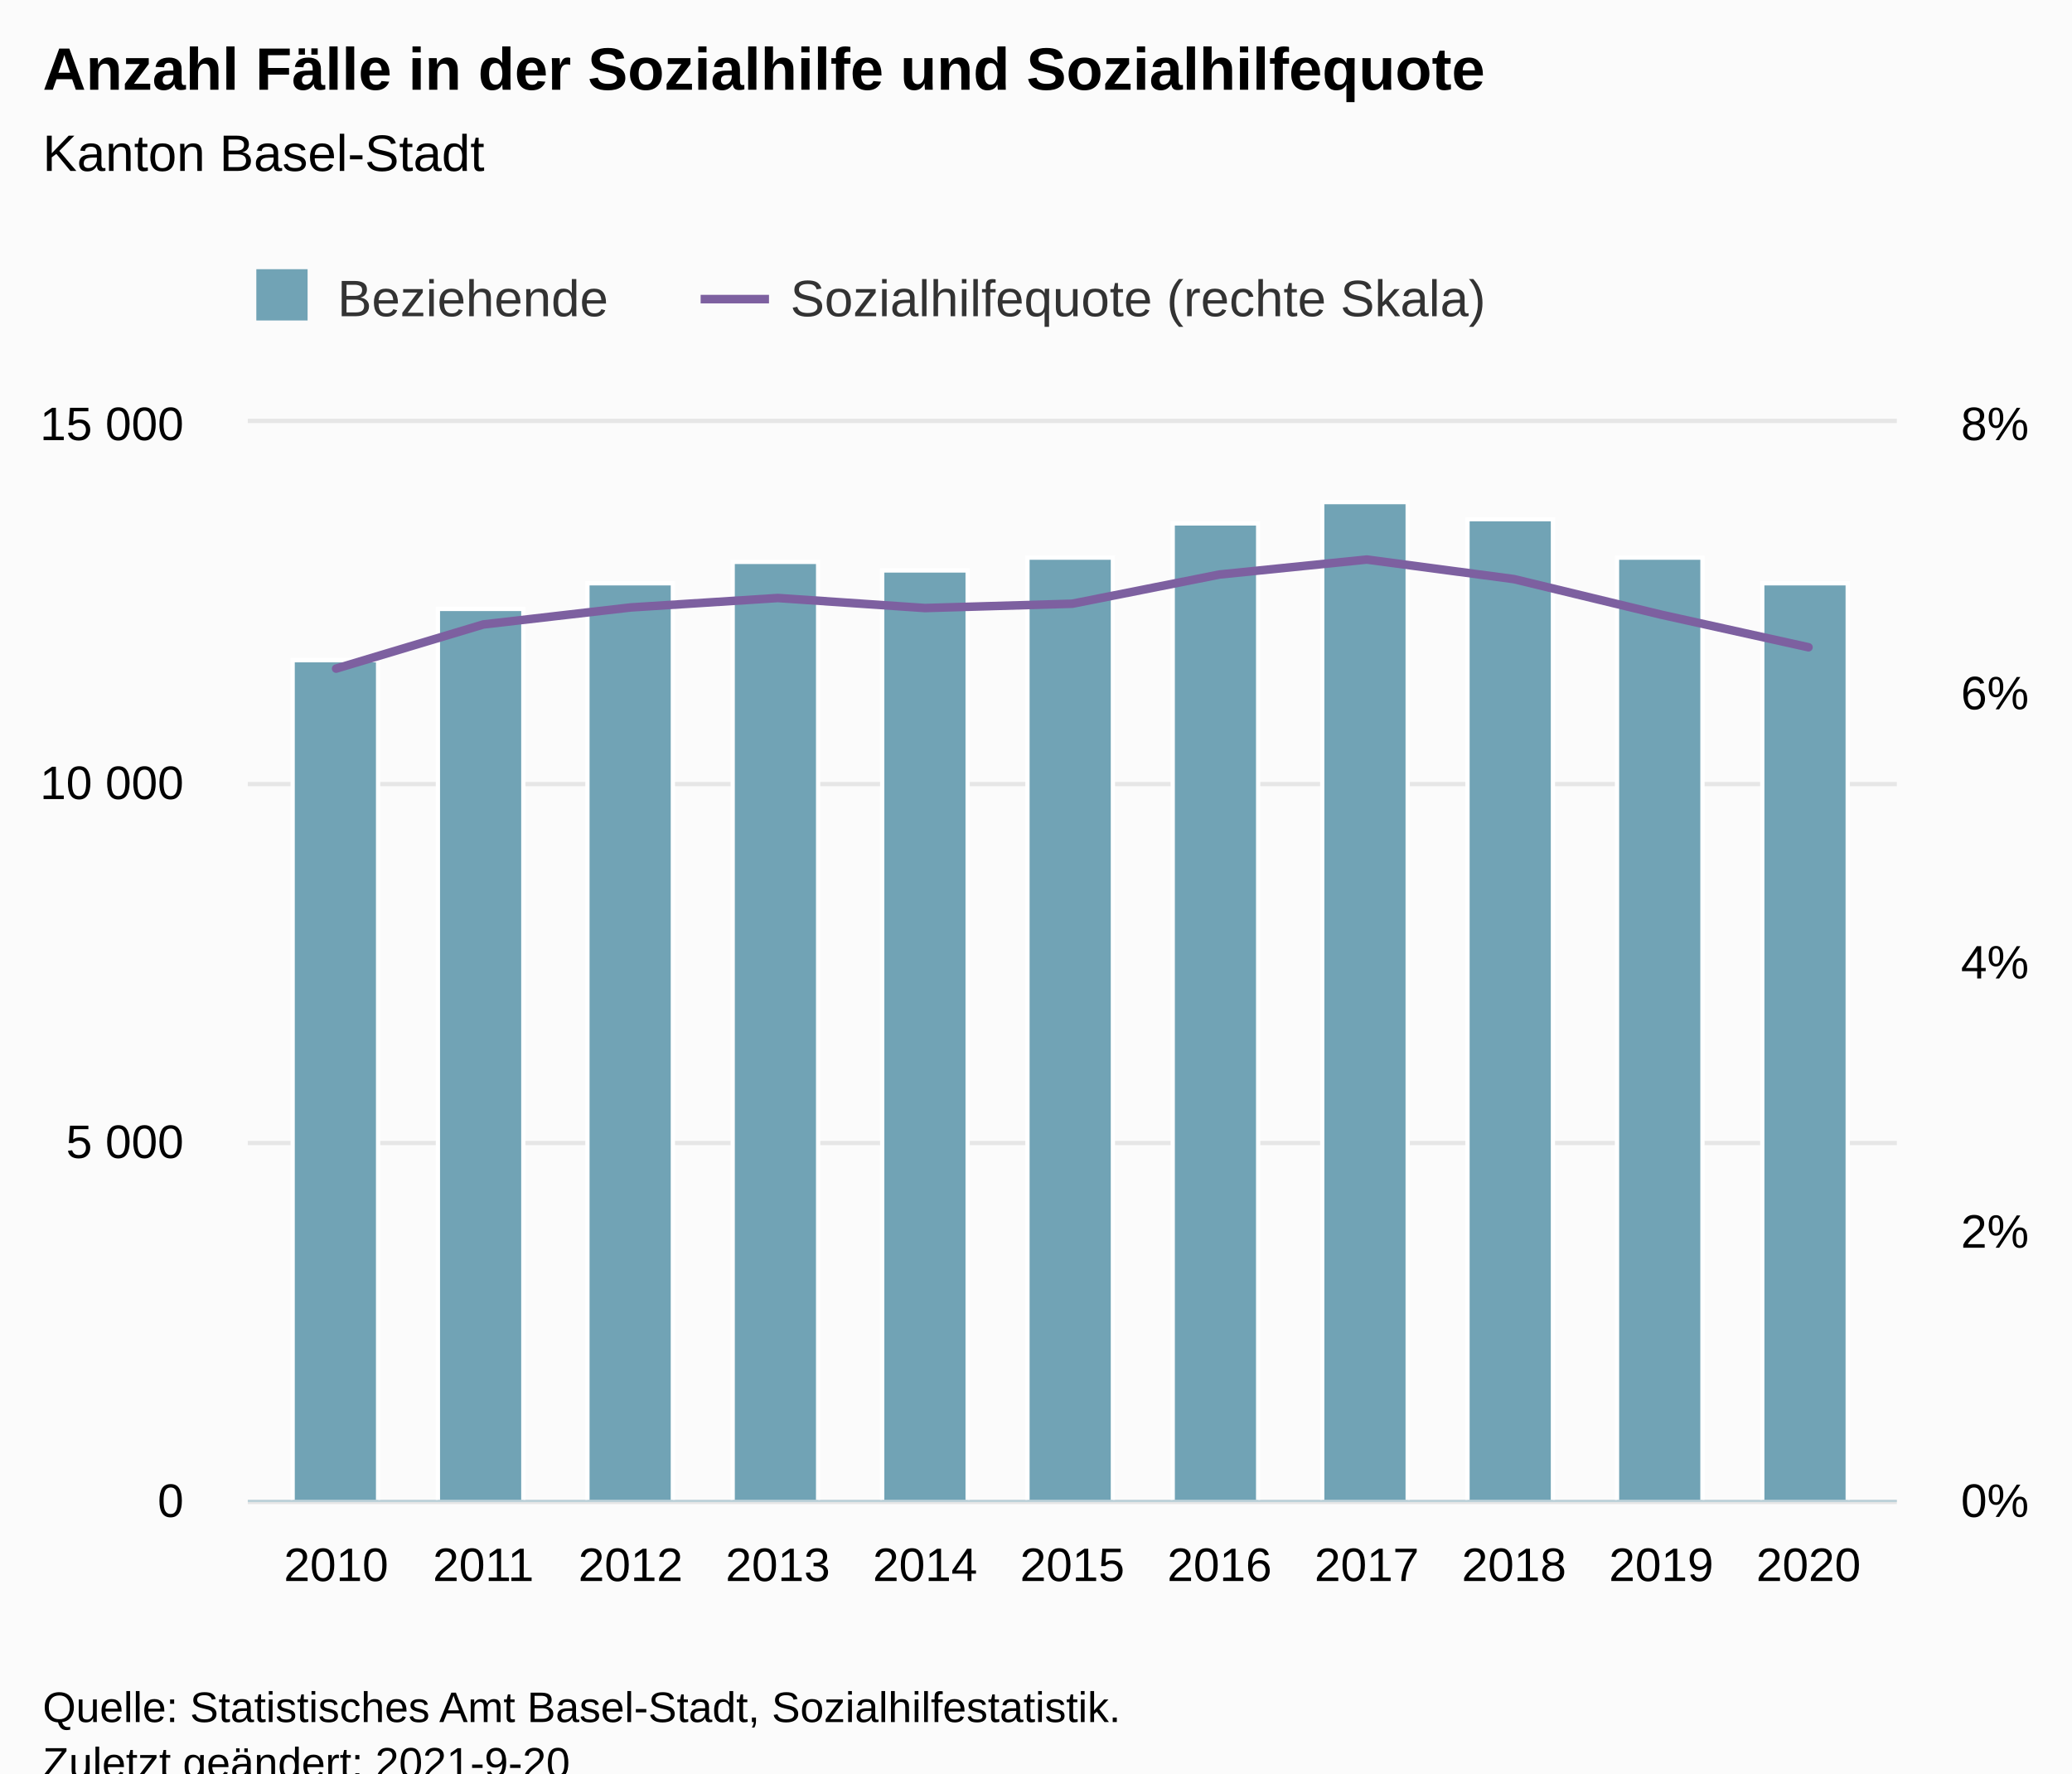
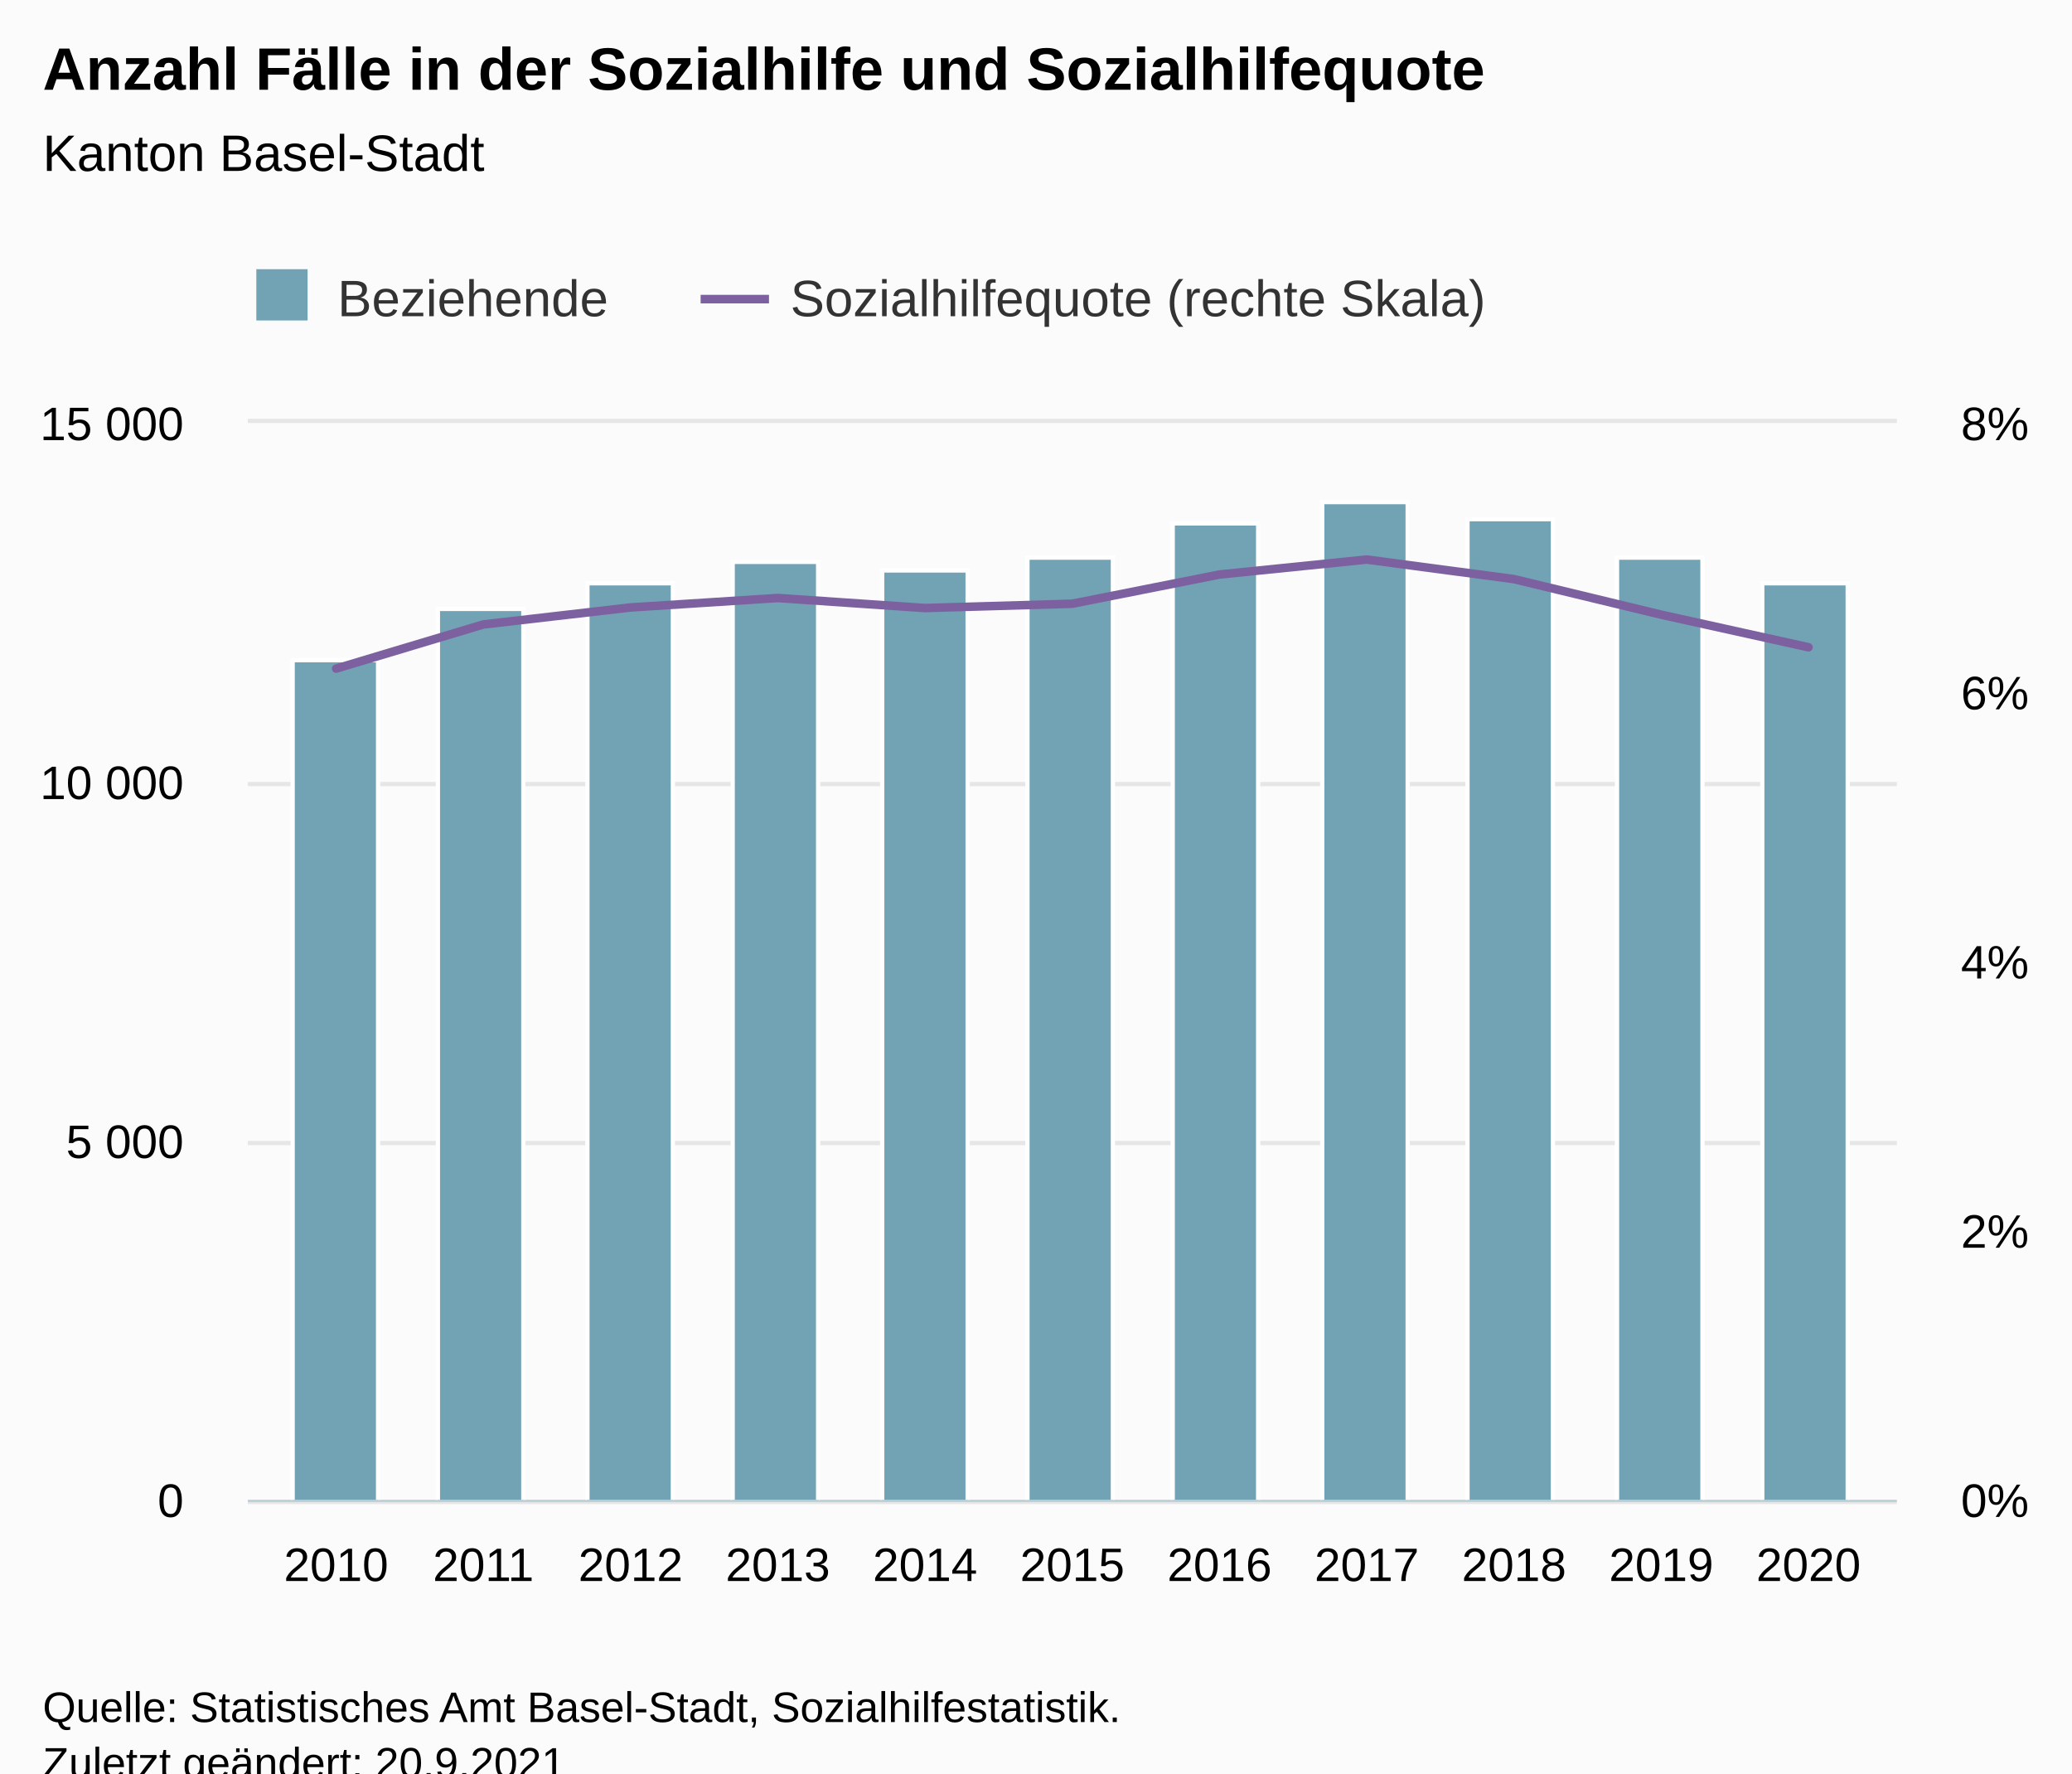
<svg xmlns="http://www.w3.org/2000/svg" version="1.1" class="highcharts-root" style="font-family:Arial;font-size:12px;" viewBox="0 0 485 415">
  <defs>
-     <clipPath id="highcharts-59r917o-31-">
+     <clipPath id="highcharts-nqon3yi-31-">
      <rect x="0" y="0" width="386" height="252" fill="none" />
    </clipPath>
-     <clipPath id="highcharts-59r917o-43-">
+     <clipPath id="highcharts-nqon3yi-43-">
      <rect x="0" y="0" width="386" height="252" fill="none" />
    </clipPath>
-     <clipPath id="highcharts-59r917o-55-">
+     <clipPath id="highcharts-nqon3yi-55-">
      <rect x="0" y="0" width="386" height="252" fill="none" />
    </clipPath>
-     <clipPath id="highcharts-59r917o-56-">
+     <clipPath id="highcharts-nqon3yi-56-">
      <rect x="58" y="99" width="386" height="252" fill="none" />
    </clipPath>
  </defs>
  <rect fill="#fbfbfb" class="highcharts-background" x="0" y="0" width="485" height="428" rx="0" ry="0" />
  <rect fill="none" class="highcharts-plot-background" x="58" y="99" width="386" height="252" />
  <g class="highcharts-pane-group" data-z-index="0" />
  <g class="highcharts-grid highcharts-xaxis-grid" data-z-index="1">
    <path fill="none" data-z-index="1" class="highcharts-grid-line" d="M 78.5 99 L 78.5 351" opacity="1" />
    <path fill="none" data-z-index="1" class="highcharts-grid-line" d="M 112.5 99 L 112.5 351" opacity="1" />
    <path fill="none" data-z-index="1" class="highcharts-grid-line" d="M 147.5 99 L 147.5 351" opacity="1" />
    <path fill="none" data-z-index="1" class="highcharts-grid-line" d="M 181.5 99 L 181.5 351" opacity="1" />
    <path fill="none" data-z-index="1" class="highcharts-grid-line" d="M 216.5 99 L 216.5 351" opacity="1" />
    <path fill="none" data-z-index="1" class="highcharts-grid-line" d="M 250.5 99 L 250.5 351" opacity="1" />
    <path fill="none" data-z-index="1" class="highcharts-grid-line" d="M 284.5 99 L 284.5 351" opacity="1" />
    <path fill="none" data-z-index="1" class="highcharts-grid-line" d="M 319.5 99 L 319.5 351" opacity="1" />
    <path fill="none" data-z-index="1" class="highcharts-grid-line" d="M 353.5 99 L 353.5 351" opacity="1" />
    <path fill="none" data-z-index="1" class="highcharts-grid-line" d="M 388.5 99 L 388.5 351" opacity="1" />
    <path fill="none" data-z-index="1" class="highcharts-grid-line" d="M 422.5 99 L 422.5 351" opacity="1" />
  </g>
  <g class="highcharts-grid highcharts-yaxis-grid" data-z-index="1">
    <path fill="none" stroke="#e6e6e6" stroke-width="1" data-z-index="1" class="highcharts-grid-line" d="M 58 351.5 L 444 351.5" opacity="1" />
    <path fill="none" stroke="#e6e6e6" stroke-width="1" data-z-index="1" class="highcharts-grid-line" d="M 58 267.5 L 444 267.5" opacity="1" />
    <path fill="none" stroke="#e6e6e6" stroke-width="1" data-z-index="1" class="highcharts-grid-line" d="M 58 183.5 L 444 183.5" opacity="1" />
    <path fill="none" stroke="#e6e6e6" stroke-width="1" data-z-index="1" class="highcharts-grid-line" d="M 58 98.5 L 444 98.5" opacity="1" />
  </g>
  <g class="highcharts-grid highcharts-yaxis-grid" data-z-index="1">
    <path fill="none" data-z-index="1" class="highcharts-grid-line" d="M 58 351.5 L 444 351.5" opacity="1" />
    <path fill="none" data-z-index="1" class="highcharts-grid-line" d="M 58 288.5 L 444 288.5" opacity="1" />
    <path fill="none" data-z-index="1" class="highcharts-grid-line" d="M 58 225.5 L 444 225.5" opacity="1" />
    <path fill="none" data-z-index="1" class="highcharts-grid-line" d="M 58 162.5 L 444 162.5" opacity="1" />
    <path fill="none" data-z-index="1" class="highcharts-grid-line" d="M 58 99.5 L 444 99.5" opacity="1" />
  </g>
  <rect fill="none" class="highcharts-plot-border" data-z-index="1" x="58" y="99" width="386" height="252" />
  <g class="highcharts-axis highcharts-xaxis" data-z-index="2">
    <path fill="none" class="highcharts-axis-line" stroke="#B9CFD7" stroke-width="0.5" data-z-index="7" d="M 58 351.25 L 444 351.25" />
  </g>
  <g class="highcharts-axis highcharts-yaxis" data-z-index="2">
    <path fill="none" class="highcharts-axis-line" data-z-index="7" d="M 58 99 L 58 351" />
  </g>
  <g class="highcharts-axis highcharts-yaxis" data-z-index="2">
    <path fill="none" class="highcharts-axis-line" data-z-index="7" d="M 444 99 L 444 351" />
  </g>
  <g class="highcharts-series-group" data-z-index="3">
-     <g class="highcharts-series highcharts-series-0 highcharts-column-series" data-z-index="0.1" opacity="1" transform="translate(58,99) scale(1 1)" clip-path="url(#highcharts-59r917o-43-)">
+     <g class="highcharts-series highcharts-series-0 highcharts-column-series" data-z-index="0.1" opacity="1" transform="translate(58,99) scale(1 1)" clip-path="url(#highcharts-nqon3yi-43-)">
      <rect x="10.5" y="55.5" width="20" height="197" fill="#71a3b5" stroke="#ffffff" stroke-width="1" opacity="1" class="highcharts-point" />
      <rect x="44.5" y="43.5" width="20" height="209" fill="#71a3b5" stroke="#ffffff" stroke-width="1" opacity="1" class="highcharts-point" />
      <rect x="79.5" y="37.5" width="20" height="215" fill="#71a3b5" stroke="#ffffff" stroke-width="1" opacity="1" class="highcharts-point" />
      <rect x="113.5" y="32.5" width="20" height="220" fill="#71a3b5" stroke="#ffffff" stroke-width="1" opacity="1" class="highcharts-point" />
      <rect x="148.5" y="34.5" width="20" height="218" fill="#71a3b5" stroke="#ffffff" stroke-width="1" opacity="1" class="highcharts-point" />
      <rect x="182.5" y="31.5" width="20" height="221" fill="#71a3b5" stroke="#ffffff" stroke-width="1" opacity="1" class="highcharts-point" />
      <rect x="216.5" y="23.5" width="20" height="229" fill="#71a3b5" stroke="#ffffff" stroke-width="1" opacity="1" class="highcharts-point" />
      <rect x="251.5" y="18.5" width="20" height="234" fill="#71a3b5" stroke="#ffffff" stroke-width="1" opacity="1" class="highcharts-point" />
      <rect x="285.5" y="22.5" width="20" height="230" fill="#71a3b5" stroke="#ffffff" stroke-width="1" opacity="1" class="highcharts-point" />
      <rect x="320.5" y="31.5" width="20" height="221" fill="#71a3b5" stroke="#ffffff" stroke-width="1" opacity="1" class="highcharts-point" />
      <rect x="354.5" y="37.5" width="20" height="215" fill="#71a3b5" stroke="#ffffff" stroke-width="1" opacity="1" class="highcharts-point" />
    </g>
    <g class="highcharts-markers highcharts-series-0 highcharts-column-series" data-z-index="0.1" opacity="1" transform="translate(58,99) scale(1 1)" clip-path="none" />
-     <g class="highcharts-series highcharts-series-1 highcharts-line-series" data-z-index="0.1" opacity="1" transform="translate(58,99) scale(1 1)" clip-path="url(#highcharts-59r917o-55-)">
+     <g class="highcharts-series highcharts-series-1 highcharts-line-series" data-z-index="0.1" opacity="1" transform="translate(58,99) scale(1 1)" clip-path="url(#highcharts-nqon3yi-55-)">
      <path fill="none" d="M 20.679 57.472 L 55.143 47.137 L 89.607 43.159 L 124.071 40.948 L 158.536 43.297 L 193 42.286 L 227.464 35.448 L 261.929 31.946 L 296.393 36.532 L 330.857 44.852 L 365.321 52.477" class="highcharts-graph" data-z-index="1" stroke="#7d60a0" stroke-width="2" stroke-linejoin="round" stroke-linecap="round" />
    </g>
    <g class="highcharts-markers highcharts-series-1 highcharts-line-series" data-z-index="0.1" opacity="1" transform="translate(58,99) scale(1 1)" clip-path="none" />
  </g>
  <text x="10" text-anchor="start" class="highcharts-title" data-z-index="4" style="color:#000000;font-size:14px;font-weight:bold;fill:#000000;" y="21">
    <tspan>Anzahl Fälle in der Sozialhilfe und Sozialhilfequote</tspan>
  </text>
  <text x="10" text-anchor="start" class="highcharts-subtitle" data-z-index="4" style="color:#000000;font-size:12px;font-weight:normal;fill:#000000;" y="40">
    <tspan>Kanton Basel-Stadt</tspan>
  </text>
  <text x="10" text-anchor="start" class="highcharts-caption" data-z-index="4" style="color:#666666;fill:#666666;" y="385" />
  <g class="highcharts-legend" data-z-index="7" transform="translate(50,56)">
    <rect fill="none" class="highcharts-legend-box" rx="0" ry="0" x="0" y="0" width="309" height="31" visibility="visible" />
    <g data-z-index="1">
      <g>
        <g class="highcharts-legend-item highcharts-column-series highcharts-color-undefined highcharts-series-0" data-z-index="1" transform="translate(8,3)">
          <text x="21" style="color:#333333;cursor:pointer;font-size:12px;font-weight:normal;fill:#333333;" text-anchor="start" data-z-index="2" y="15">
            <tspan>Beziehende</tspan>
          </text>
          <rect x="2" y="4" width="12" height="12" fill="#71a3b5" class="highcharts-point" data-z-index="3" />
        </g>
        <g class="highcharts-legend-item highcharts-line-series highcharts-color-undefined highcharts-series-1" data-z-index="1" transform="translate(114,3)">
          <path fill="none" d="M 0 11 L 16 11" class="highcharts-graph" stroke="#7d60a0" stroke-width="2" />
          <text x="21" y="15" style="color:#333333;cursor:pointer;font-size:12px;font-weight:normal;fill:#333333;" text-anchor="start" data-z-index="2">
            <tspan>Sozialhilfequote (rechte Skala)</tspan>
          </text>
        </g>
      </g>
    </g>
  </g>
  <g class="highcharts-axis-labels highcharts-xaxis-labels" data-z-index="7">
    <text x="78.679" style="color:#000000;cursor:default;font-size:11px;fill:#000000;" text-anchor="middle" transform="translate(0,0)" y="370" opacity="1">2010</text>
    <text x="113.143" style="color:#000000;cursor:default;font-size:11px;fill:#000000;" text-anchor="middle" transform="translate(0,0)" y="370" opacity="1">2011</text>
    <text x="147.607" style="color:#000000;cursor:default;font-size:11px;fill:#000000;" text-anchor="middle" transform="translate(0,0)" y="370" opacity="1">2012</text>
    <text x="182.071" style="color:#000000;cursor:default;font-size:11px;fill:#000000;" text-anchor="middle" transform="translate(0,0)" y="370" opacity="1">2013</text>
    <text x="216.536" style="color:#000000;cursor:default;font-size:11px;fill:#000000;" text-anchor="middle" transform="translate(0,0)" y="370" opacity="1">2014</text>
    <text x="251" style="color:#000000;cursor:default;font-size:11px;fill:#000000;" text-anchor="middle" transform="translate(0,0)" y="370" opacity="1">2015</text>
    <text x="285.464" style="color:#000000;cursor:default;font-size:11px;fill:#000000;" text-anchor="middle" transform="translate(0,0)" y="370" opacity="1">2016</text>
    <text x="319.929" style="color:#000000;cursor:default;font-size:11px;fill:#000000;" text-anchor="middle" transform="translate(0,0)" y="370" opacity="1">2017</text>
    <text x="354.393" style="color:#000000;cursor:default;font-size:11px;fill:#000000;" text-anchor="middle" transform="translate(0,0)" y="370" opacity="1">2018</text>
    <text x="388.857" style="color:#000000;cursor:default;font-size:11px;fill:#000000;" text-anchor="middle" transform="translate(0,0)" y="370" opacity="1">2019</text>
    <text x="423.321" style="color:#000000;cursor:default;font-size:11px;fill:#000000;" text-anchor="middle" transform="translate(0,0)" y="370" opacity="1">2020</text>
  </g>
  <g class="highcharts-axis-labels highcharts-yaxis-labels" data-z-index="7">
    <text x="43" style="color:#000000;cursor:default;font-size:11px;fill:#000000;" text-anchor="end" transform="translate(0,0)" y="355" opacity="1">0</text>
    <text x="43" style="color:#000000;cursor:default;font-size:11px;fill:#000000;" text-anchor="end" transform="translate(0,0)" y="271" opacity="1">
      <tspan>5 000</tspan>
    </text>
    <text x="43" style="color:#000000;cursor:default;font-size:11px;fill:#000000;" text-anchor="end" transform="translate(0,0)" y="187" opacity="1">
      <tspan>10 000</tspan>
    </text>
    <text x="43" style="color:#000000;cursor:default;font-size:11px;fill:#000000;" text-anchor="end" transform="translate(0,0)" y="103" opacity="1">
      <tspan>15 000</tspan>
    </text>
  </g>
  <g class="highcharts-axis-labels highcharts-yaxis-labels" data-z-index="7">
    <text x="459" style="color:#000000;cursor:default;font-size:11px;fill:#000000;" text-anchor="start" transform="translate(0,0)" y="355" opacity="1">0%</text>
    <text x="459" style="color:#000000;cursor:default;font-size:11px;fill:#000000;" text-anchor="start" transform="translate(0,0)" y="292" opacity="1">2%</text>
    <text x="459" style="color:#000000;cursor:default;font-size:11px;fill:#000000;" text-anchor="start" transform="translate(0,0)" y="229" opacity="1">4%</text>
    <text x="459" style="color:#000000;cursor:default;font-size:11px;fill:#000000;" text-anchor="start" transform="translate(0,0)" y="166" opacity="1">6%</text>
    <text x="459" style="color:#000000;cursor:default;font-size:11px;fill:#000000;" text-anchor="start" transform="translate(0,0)" y="103" opacity="1">8%</text>
  </g>
  <text x="10" class="highcharts-credits" text-anchor="start" data-z-index="8" style="cursor:default;color:#000000;font-size:10px;fill:#000000;" y="403">
    <tspan>Quelle: Statistisches Amt Basel-Stadt, Sozialhilfestatistik.</tspan>
-     <tspan x="10" dy="13">Zuletzt geändert: 2021-9-20</tspan>
+     <tspan x="10" dy="13">Zuletzt geändert: 20.9.2021</tspan>
  </text>
-   <g class="highcharts-control-points" data-z-index="99" clip-path="url(#highcharts-59r917o-56-)" />
+   <g class="highcharts-control-points" data-z-index="99" clip-path="url(#highcharts-nqon3yi-56-)" />
</svg>
